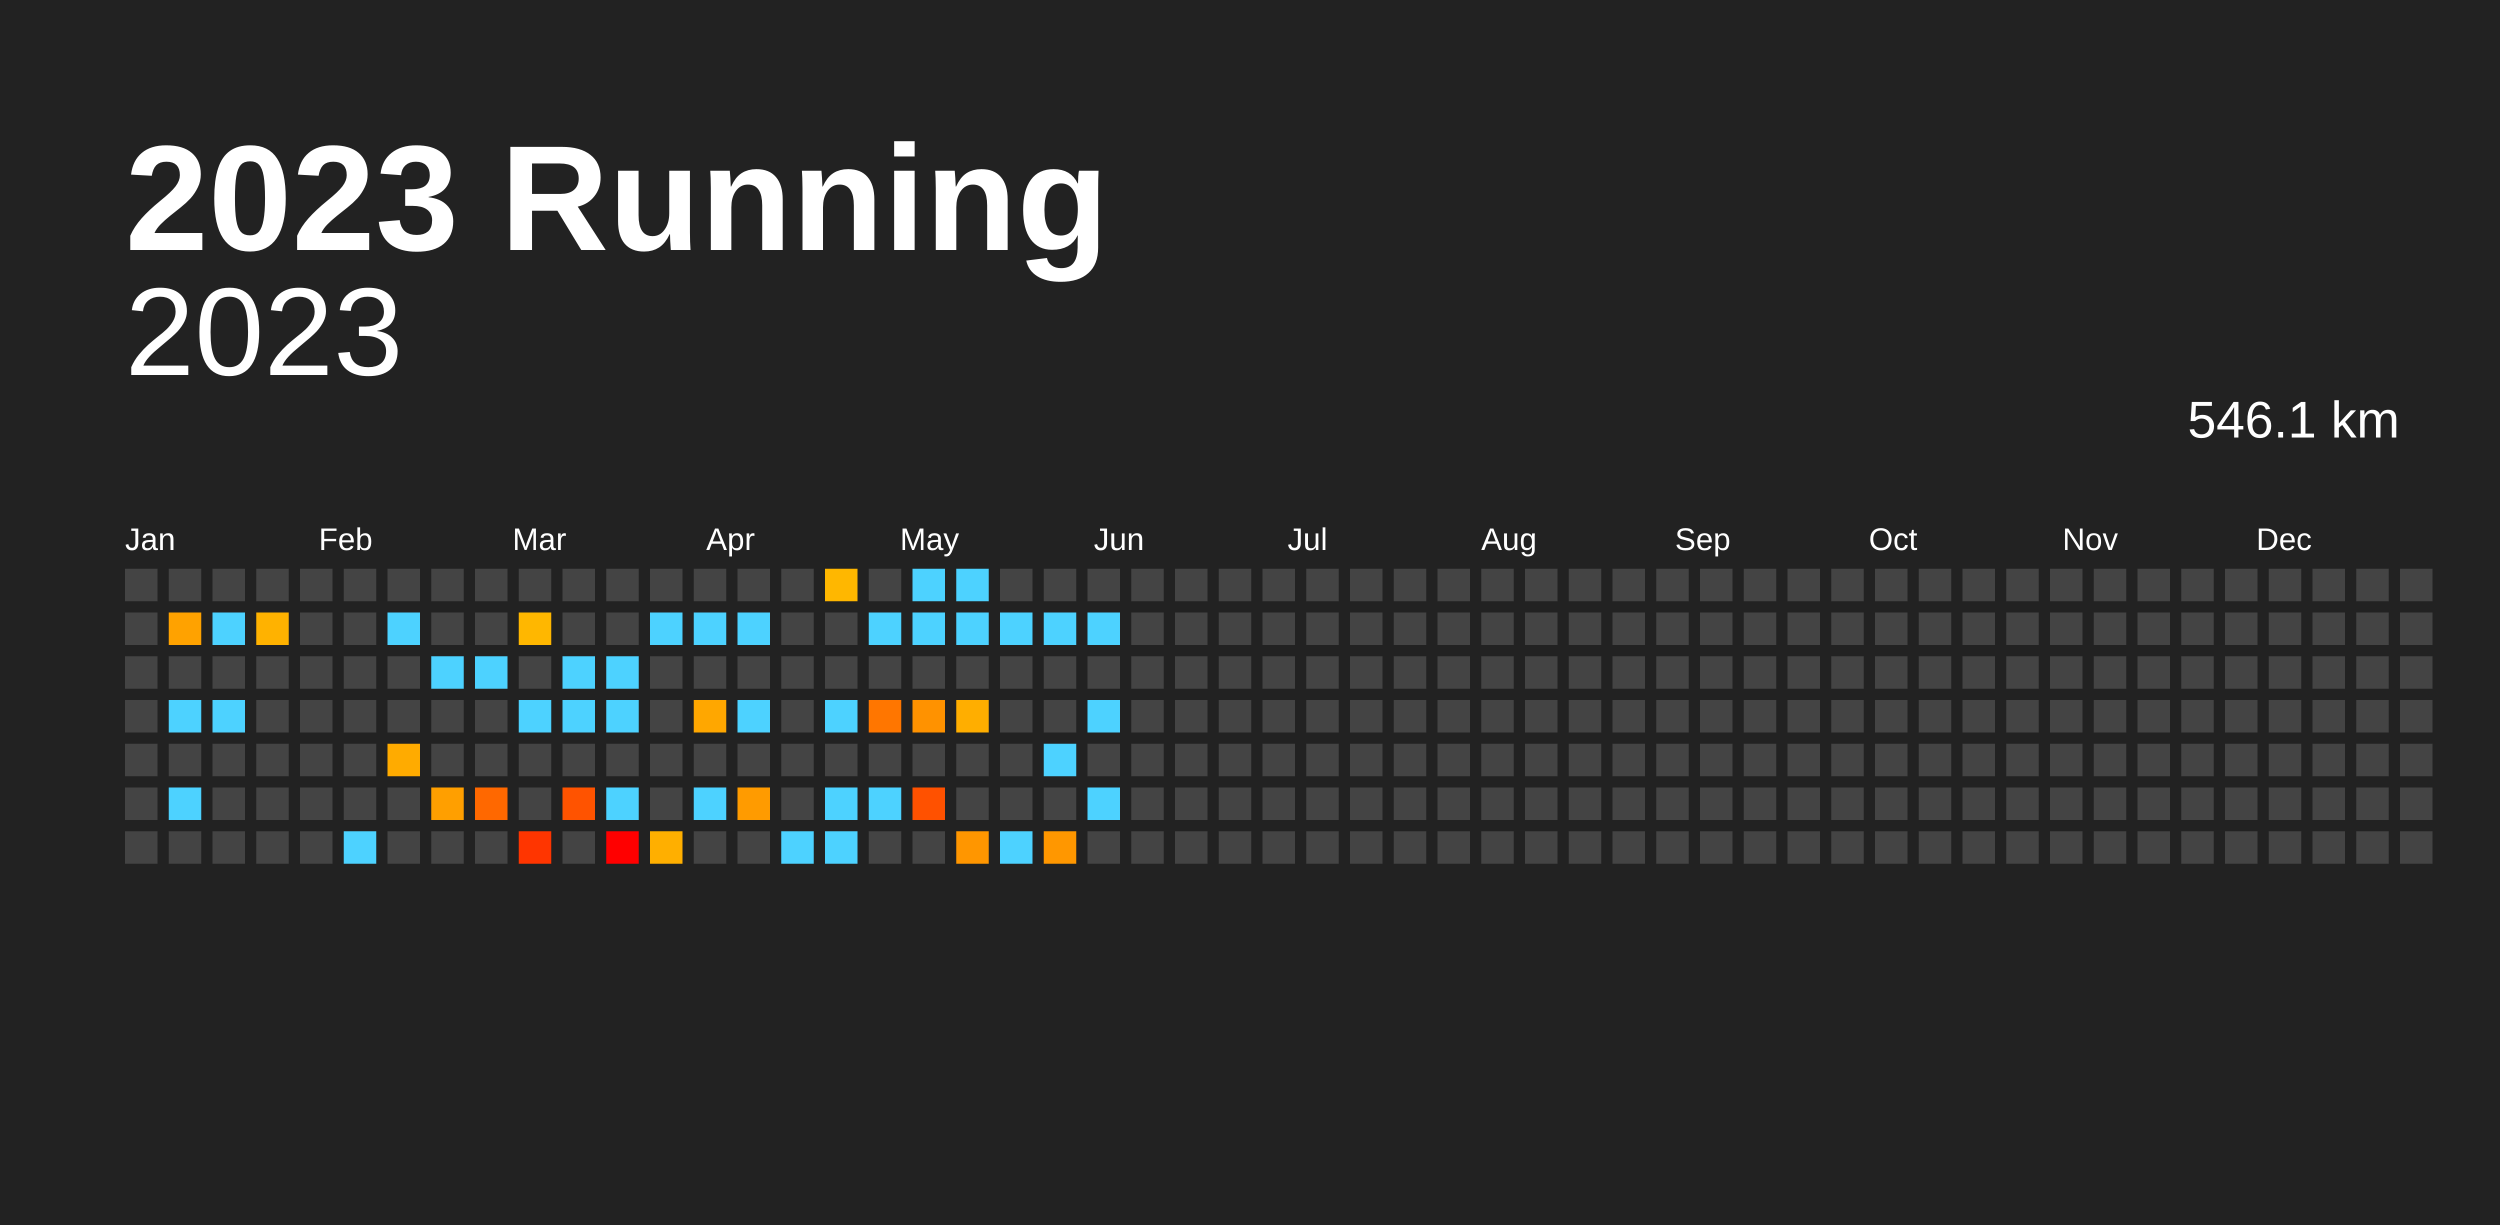
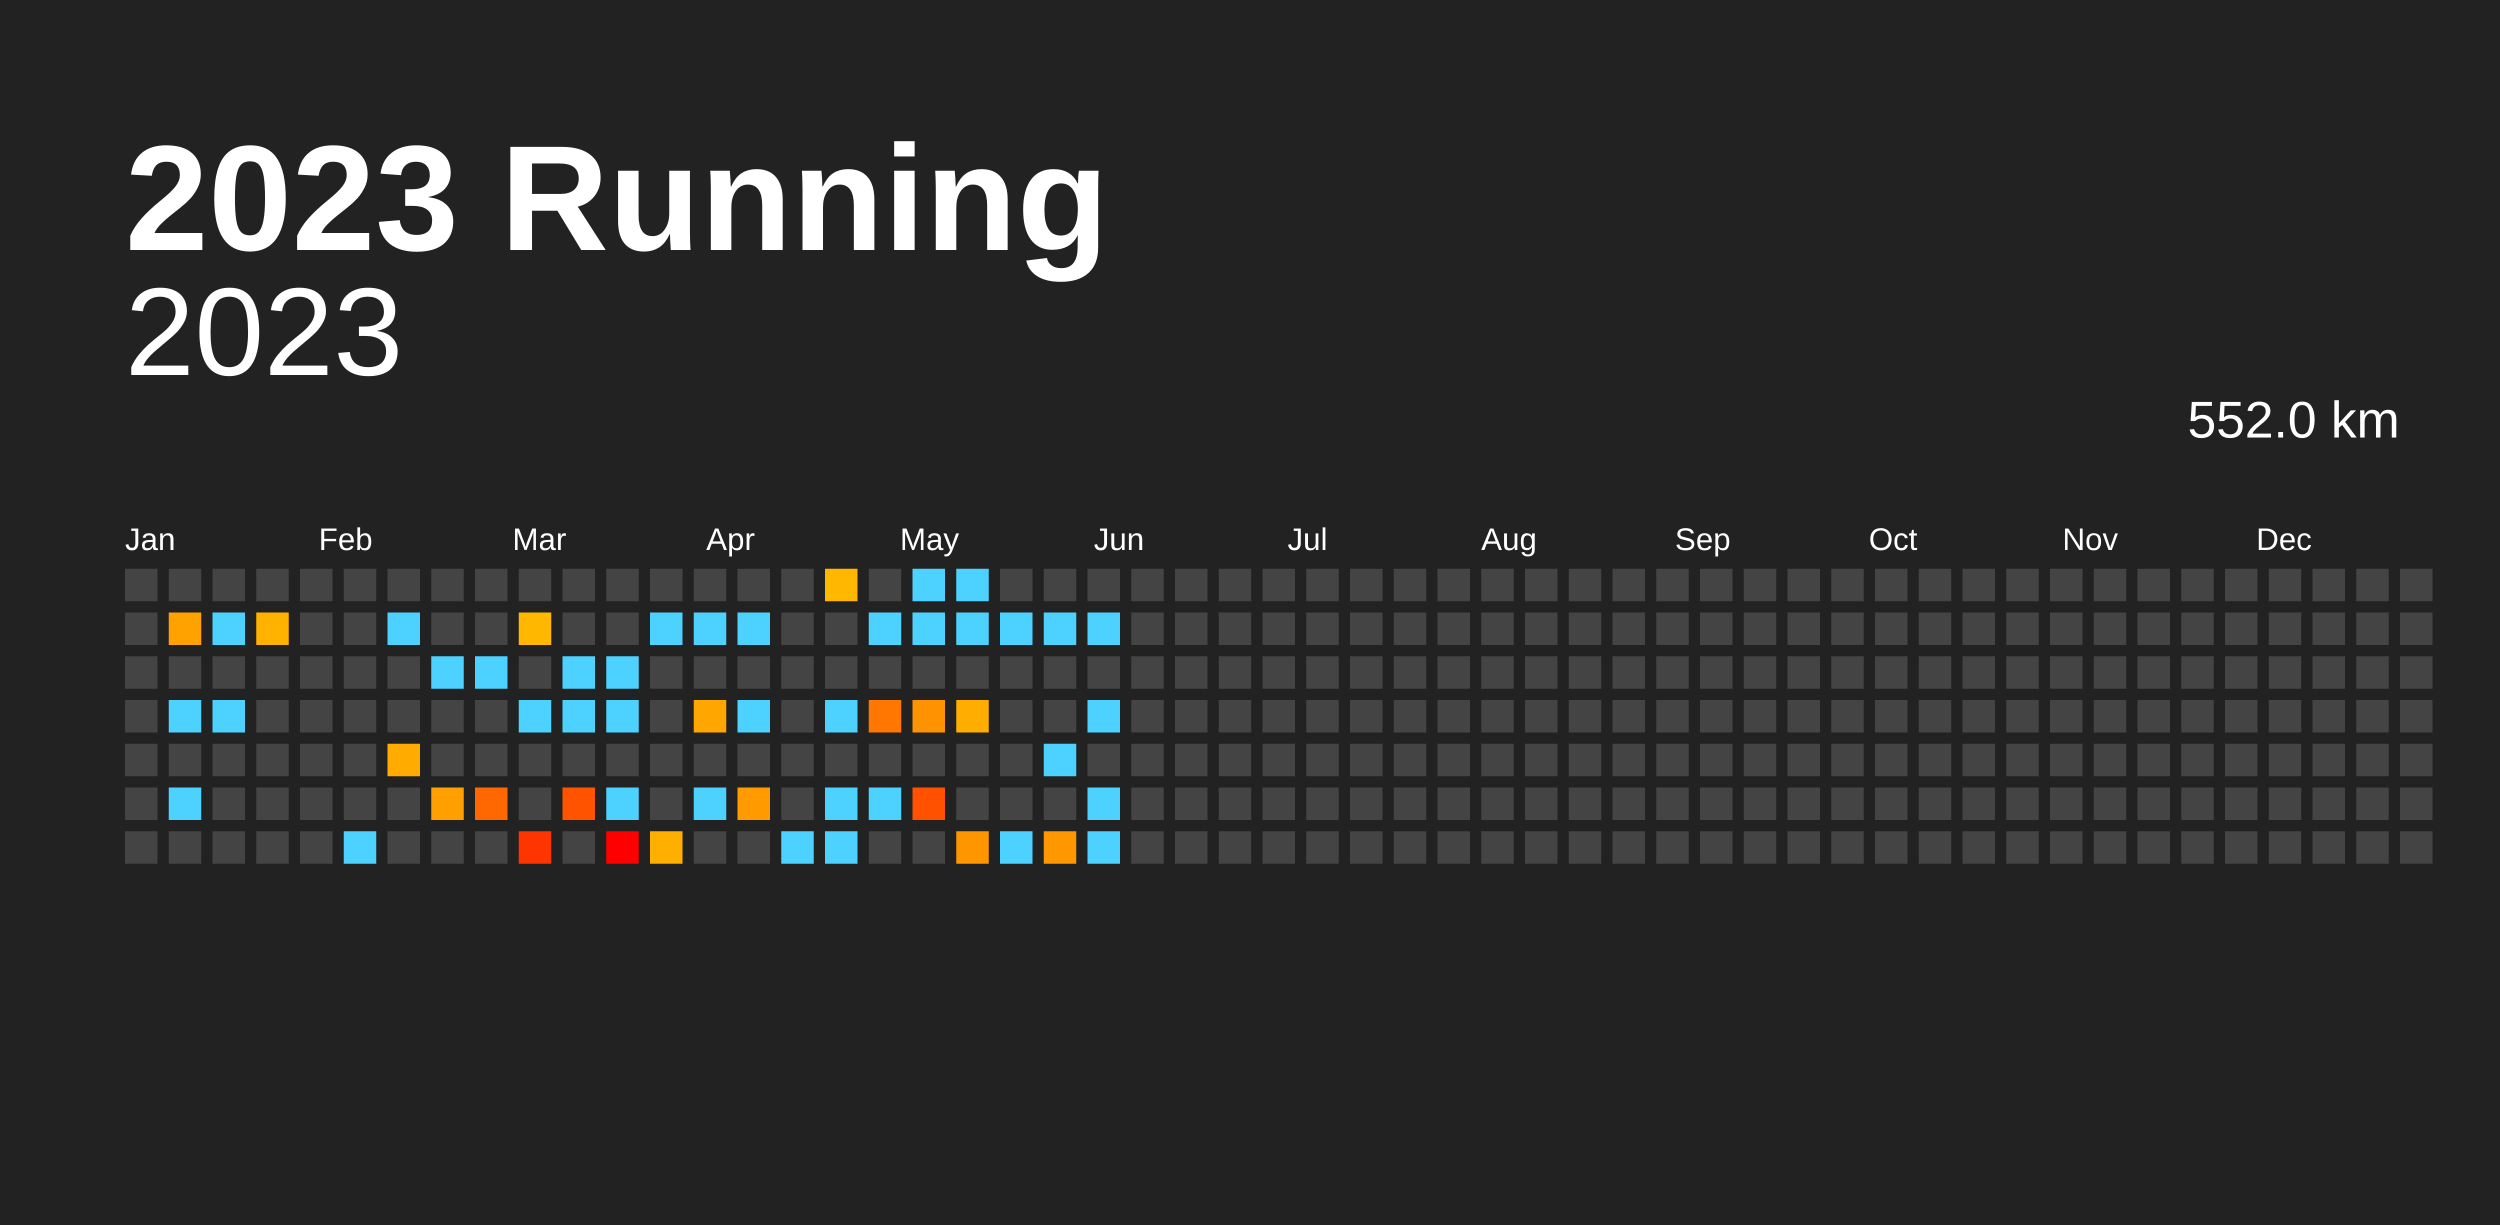
<svg xmlns="http://www.w3.org/2000/svg" baseProfile="full" height="98mm" version="1.1" viewBox="0,0,200,98" width="200mm">
  <defs />
  <rect fill="#222222" height="98" width="200" x="0" y="0" />
  <text fill="#FFFFFF" style="font-size:12px; font-family:Arial; font-weight:bold;" x="10" y="20">2023 Running</text>
  <text alignment-baseline="hanging" fill="#FFFFFF" style="font-size:10.0px; font-family:Arial;" x="10" y="30">2023</text>
-   <text alignment-baseline="hanging" fill="#FFFFFF" style="font-size:4.125px; font-family:Arial;" x="175" y="35">546.1 km</text>
+   <text alignment-baseline="hanging" fill="#FFFFFF" style="font-size:4.125px; font-family:Arial;" x="175" y="35">552.0 km</text>
  <text fill="#FFFFFF" style="font-size:2.5px; font-family:Arial" x="10.0" y="44">Jan</text>
  <text fill="#FFFFFF" style="font-size:2.5px; font-family:Arial" x="25.5" y="44">Feb</text>
  <text fill="#FFFFFF" style="font-size:2.5px; font-family:Arial" x="41.0" y="44">Mar</text>
  <text fill="#FFFFFF" style="font-size:2.5px; font-family:Arial" x="56.5" y="44">Apr</text>
  <text fill="#FFFFFF" style="font-size:2.5px; font-family:Arial" x="72.0" y="44">May</text>
  <text fill="#FFFFFF" style="font-size:2.5px; font-family:Arial" x="87.5" y="44">Jun</text>
  <text fill="#FFFFFF" style="font-size:2.5px; font-family:Arial" x="103.0" y="44">Jul</text>
  <text fill="#FFFFFF" style="font-size:2.5px; font-family:Arial" x="118.5" y="44">Aug</text>
  <text fill="#FFFFFF" style="font-size:2.5px; font-family:Arial" x="134.0" y="44">Sep</text>
  <text fill="#FFFFFF" style="font-size:2.5px; font-family:Arial" x="149.5" y="44">Oct</text>
  <text fill="#FFFFFF" style="font-size:2.5px; font-family:Arial" x="165.0" y="44">Nov</text>
  <text fill="#FFFFFF" style="font-size:2.5px; font-family:Arial" x="180.5" y="44">Dec</text>
  <rect fill="#444444" height="2.6" width="2.6" x="10.0" y="45.5" />
  <rect fill="#444444" height="2.6" width="2.6" x="10.0" y="49.0" />
  <rect fill="#444444" height="2.6" width="2.6" x="10.0" y="52.5" />
  <rect fill="#444444" height="2.6" width="2.6" x="10.0" y="56.0" />
  <rect fill="#444444" height="2.6" width="2.6" x="10.0" y="59.5" />
  <rect fill="#444444" height="2.6" width="2.6" x="10.0" y="63.0" />
  <rect fill="#444444" height="2.6" width="2.6" x="10.0" y="66.5" />
  <rect fill="#444444" height="2.6" width="2.6" x="13.5" y="45.5" />
  <rect fill="#ffa200" height="2.6" width="2.6" x="13.5" y="49.0" />
  <rect fill="#444444" height="2.6" width="2.6" x="13.5" y="52.5" />
  <rect fill="#4dd2ff" height="2.6" width="2.6" x="13.5" y="56.0" />
  <rect fill="#444444" height="2.6" width="2.6" x="13.5" y="59.5" />
  <rect fill="#4dd2ff" height="2.6" width="2.6" x="13.5" y="63.0" />
  <rect fill="#444444" height="2.6" width="2.6" x="13.5" y="66.5" />
  <rect fill="#444444" height="2.6" width="2.6" x="17.0" y="45.5" />
  <rect fill="#4dd2ff" height="2.6" width="2.6" x="17.0" y="49.0" />
  <rect fill="#444444" height="2.6" width="2.6" x="17.0" y="52.5" />
  <rect fill="#4dd2ff" height="2.6" width="2.6" x="17.0" y="56.0" />
  <rect fill="#444444" height="2.6" width="2.6" x="17.0" y="59.5" />
  <rect fill="#444444" height="2.6" width="2.6" x="17.0" y="63.0" />
  <rect fill="#444444" height="2.6" width="2.6" x="17.0" y="66.5" />
  <rect fill="#444444" height="2.6" width="2.6" x="20.5" y="45.5" />
  <rect fill="#ffb200" height="2.6" width="2.6" x="20.5" y="49.0" />
  <rect fill="#444444" height="2.6" width="2.6" x="20.5" y="52.5" />
  <rect fill="#444444" height="2.6" width="2.6" x="20.5" y="56.0" />
  <rect fill="#444444" height="2.6" width="2.6" x="20.5" y="59.5" />
  <rect fill="#444444" height="2.6" width="2.6" x="20.5" y="63.0" />
  <rect fill="#444444" height="2.6" width="2.6" x="20.5" y="66.5" />
  <rect fill="#444444" height="2.6" width="2.6" x="24.0" y="45.5" />
  <rect fill="#444444" height="2.6" width="2.6" x="24.0" y="49.0" />
  <rect fill="#444444" height="2.6" width="2.6" x="24.0" y="52.5" />
  <rect fill="#444444" height="2.6" width="2.6" x="24.0" y="56.0" />
  <rect fill="#444444" height="2.6" width="2.6" x="24.0" y="59.5" />
  <rect fill="#444444" height="2.6" width="2.6" x="24.0" y="63.0" />
  <rect fill="#444444" height="2.6" width="2.6" x="24.0" y="66.5" />
  <rect fill="#444444" height="2.6" width="2.6" x="27.5" y="45.5" />
  <rect fill="#444444" height="2.6" width="2.6" x="27.5" y="49.0" />
  <rect fill="#444444" height="2.6" width="2.6" x="27.5" y="52.5" />
  <rect fill="#444444" height="2.6" width="2.6" x="27.5" y="56.0" />
  <rect fill="#444444" height="2.6" width="2.6" x="27.5" y="59.5" />
  <rect fill="#444444" height="2.6" width="2.6" x="27.5" y="63.0" />
  <rect fill="#4dd2ff" height="2.6" width="2.6" x="27.5" y="66.5" />
  <rect fill="#444444" height="2.6" width="2.6" x="31.0" y="45.5" />
  <rect fill="#4dd2ff" height="2.6" width="2.6" x="31.0" y="49.0" />
  <rect fill="#444444" height="2.6" width="2.6" x="31.0" y="52.5" />
  <rect fill="#444444" height="2.6" width="2.6" x="31.0" y="56.0" />
  <rect fill="#ffab00" height="2.6" width="2.6" x="31.0" y="59.5" />
  <rect fill="#444444" height="2.6" width="2.6" x="31.0" y="63.0" />
  <rect fill="#444444" height="2.6" width="2.6" x="31.0" y="66.5" />
  <rect fill="#444444" height="2.6" width="2.6" x="34.5" y="45.5" />
  <rect fill="#444444" height="2.6" width="2.6" x="34.5" y="49.0" />
  <rect fill="#4dd2ff" height="2.6" width="2.6" x="34.5" y="52.5" />
  <rect fill="#444444" height="2.6" width="2.6" x="34.5" y="56.0" />
  <rect fill="#444444" height="2.6" width="2.6" x="34.5" y="59.5" />
  <rect fill="#ff9f00" height="2.6" width="2.6" x="34.5" y="63.0" />
  <rect fill="#444444" height="2.6" width="2.6" x="34.5" y="66.5" />
  <rect fill="#444444" height="2.6" width="2.6" x="38.0" y="45.5" />
  <rect fill="#444444" height="2.6" width="2.6" x="38.0" y="49.0" />
  <rect fill="#4dd2ff" height="2.6" width="2.6" x="38.0" y="52.5" />
  <rect fill="#444444" height="2.6" width="2.6" x="38.0" y="56.0" />
  <rect fill="#444444" height="2.6" width="2.6" x="38.0" y="59.5" />
  <rect fill="#ff6800" height="2.6" width="2.6" x="38.0" y="63.0" />
  <rect fill="#444444" height="2.6" width="2.6" x="38.0" y="66.5" />
  <rect fill="#444444" height="2.6" width="2.6" x="41.5" y="45.5" />
  <rect fill="#ffb700" height="2.6" width="2.6" x="41.5" y="49.0" />
  <rect fill="#444444" height="2.6" width="2.6" x="41.5" y="52.5" />
  <rect fill="#4dd2ff" height="2.6" width="2.6" x="41.5" y="56.0" />
  <rect fill="#444444" height="2.6" width="2.6" x="41.5" y="59.5" />
  <rect fill="#444444" height="2.6" width="2.6" x="41.5" y="63.0" />
  <rect fill="#ff3500" height="2.6" width="2.6" x="41.5" y="66.5" />
  <rect fill="#444444" height="2.6" width="2.6" x="45.0" y="45.5" />
  <rect fill="#444444" height="2.6" width="2.6" x="45.0" y="49.0" />
  <rect fill="#4dd2ff" height="2.6" width="2.6" x="45.0" y="52.5" />
  <rect fill="#4dd2ff" height="2.6" width="2.6" x="45.0" y="56.0" />
  <rect fill="#444444" height="2.6" width="2.6" x="45.0" y="59.5" />
  <rect fill="#ff5300" height="2.6" width="2.6" x="45.0" y="63.0" />
  <rect fill="#444444" height="2.6" width="2.6" x="45.0" y="66.5" />
  <rect fill="#444444" height="2.6" width="2.6" x="48.5" y="45.5" />
  <rect fill="#444444" height="2.6" width="2.6" x="48.5" y="49.0" />
  <rect fill="#4dd2ff" height="2.6" width="2.6" x="48.5" y="52.5" />
  <rect fill="#4dd2ff" height="2.6" width="2.6" x="48.5" y="56.0" />
  <rect fill="#444444" height="2.6" width="2.6" x="48.5" y="59.5" />
  <rect fill="#4dd2ff" height="2.6" width="2.6" x="48.5" y="63.0" />
  <rect fill="red" height="2.6" width="2.6" x="48.5" y="66.5" />
  <rect fill="#444444" height="2.6" width="2.6" x="52.0" y="45.5" />
  <rect fill="#4dd2ff" height="2.6" width="2.6" x="52.0" y="49.0" />
  <rect fill="#444444" height="2.6" width="2.6" x="52.0" y="52.5" />
  <rect fill="#444444" height="2.6" width="2.6" x="52.0" y="56.0" />
  <rect fill="#444444" height="2.6" width="2.6" x="52.0" y="59.5" />
  <rect fill="#444444" height="2.6" width="2.6" x="52.0" y="63.0" />
  <rect fill="#ffaf00" height="2.6" width="2.6" x="52.0" y="66.5" />
  <rect fill="#444444" height="2.6" width="2.6" x="55.5" y="45.5" />
  <rect fill="#4dd2ff" height="2.6" width="2.6" x="55.5" y="49.0" />
  <rect fill="#444444" height="2.6" width="2.6" x="55.5" y="52.5" />
  <rect fill="#ffa700" height="2.6" width="2.6" x="55.5" y="56.0" />
  <rect fill="#444444" height="2.6" width="2.6" x="55.5" y="59.5" />
  <rect fill="#4dd2ff" height="2.6" width="2.6" x="55.5" y="63.0" />
  <rect fill="#444444" height="2.6" width="2.6" x="55.5" y="66.5" />
  <rect fill="#444444" height="2.6" width="2.6" x="59.0" y="45.5" />
  <rect fill="#4dd2ff" height="2.6" width="2.6" x="59.0" y="49.0" />
  <rect fill="#444444" height="2.6" width="2.6" x="59.0" y="52.5" />
  <rect fill="#4dd2ff" height="2.6" width="2.6" x="59.0" y="56.0" />
  <rect fill="#444444" height="2.6" width="2.6" x="59.0" y="59.5" />
  <rect fill="#ff9b00" height="2.6" width="2.6" x="59.0" y="63.0" />
  <rect fill="#444444" height="2.6" width="2.6" x="59.0" y="66.5" />
  <rect fill="#444444" height="2.6" width="2.6" x="62.5" y="45.5" />
  <rect fill="#444444" height="2.6" width="2.6" x="62.5" y="49.0" />
  <rect fill="#444444" height="2.6" width="2.6" x="62.5" y="52.5" />
  <rect fill="#444444" height="2.6" width="2.6" x="62.5" y="56.0" />
  <rect fill="#444444" height="2.6" width="2.6" x="62.5" y="59.5" />
  <rect fill="#444444" height="2.6" width="2.6" x="62.5" y="63.0" />
  <rect fill="#4dd2ff" height="2.6" width="2.6" x="62.5" y="66.5" />
  <rect fill="#ffb700" height="2.6" width="2.6" x="66.0" y="45.5" />
  <rect fill="#444444" height="2.6" width="2.6" x="66.0" y="49.0" />
  <rect fill="#444444" height="2.6" width="2.6" x="66.0" y="52.5" />
  <rect fill="#4dd2ff" height="2.6" width="2.6" x="66.0" y="56.0" />
  <rect fill="#444444" height="2.6" width="2.6" x="66.0" y="59.5" />
  <rect fill="#4dd2ff" height="2.6" width="2.6" x="66.0" y="63.0" />
  <rect fill="#4dd2ff" height="2.6" width="2.6" x="66.0" y="66.5" />
  <rect fill="#444444" height="2.6" width="2.6" x="69.5" y="45.5" />
  <rect fill="#4dd2ff" height="2.6" width="2.6" x="69.5" y="49.0" />
  <rect fill="#444444" height="2.6" width="2.6" x="69.5" y="52.5" />
  <rect fill="#ff7600" height="2.6" width="2.6" x="69.5" y="56.0" />
  <rect fill="#444444" height="2.6" width="2.6" x="69.5" y="59.5" />
  <rect fill="#4dd2ff" height="2.6" width="2.6" x="69.5" y="63.0" />
  <rect fill="#444444" height="2.6" width="2.6" x="69.5" y="66.5" />
  <rect fill="#4dd2ff" height="2.6" width="2.6" x="73.0" y="45.5" />
  <rect fill="#4dd2ff" height="2.6" width="2.6" x="73.0" y="49.0" />
  <rect fill="#444444" height="2.6" width="2.6" x="73.0" y="52.5" />
  <rect fill="#ff9200" height="2.6" width="2.6" x="73.0" y="56.0" />
  <rect fill="#444444" height="2.6" width="2.6" x="73.0" y="59.5" />
  <rect fill="#ff5100" height="2.6" width="2.6" x="73.0" y="63.0" />
  <rect fill="#444444" height="2.6" width="2.6" x="73.0" y="66.5" />
  <rect fill="#4dd2ff" height="2.6" width="2.6" x="76.5" y="45.5" />
  <rect fill="#4dd2ff" height="2.6" width="2.6" x="76.5" y="49.0" />
  <rect fill="#444444" height="2.6" width="2.6" x="76.5" y="52.5" />
  <rect fill="#ffae00" height="2.6" width="2.6" x="76.5" y="56.0" />
  <rect fill="#444444" height="2.6" width="2.6" x="76.5" y="59.5" />
  <rect fill="#444444" height="2.6" width="2.6" x="76.5" y="63.0" />
  <rect fill="#ff9600" height="2.6" width="2.6" x="76.5" y="66.5" />
  <rect fill="#444444" height="2.6" width="2.6" x="80.0" y="45.5" />
  <rect fill="#4dd2ff" height="2.6" width="2.6" x="80.0" y="49.0" />
  <rect fill="#444444" height="2.6" width="2.6" x="80.0" y="52.5" />
  <rect fill="#444444" height="2.6" width="2.6" x="80.0" y="56.0" />
  <rect fill="#444444" height="2.6" width="2.6" x="80.0" y="59.5" />
  <rect fill="#444444" height="2.6" width="2.6" x="80.0" y="63.0" />
  <rect fill="#4dd2ff" height="2.6" width="2.6" x="80.0" y="66.5" />
  <rect fill="#444444" height="2.6" width="2.6" x="83.5" y="45.5" />
  <rect fill="#4dd2ff" height="2.6" width="2.6" x="83.5" y="49.0" />
  <rect fill="#444444" height="2.6" width="2.6" x="83.5" y="52.5" />
  <rect fill="#444444" height="2.6" width="2.6" x="83.5" y="56.0" />
  <rect fill="#4dd2ff" height="2.6" width="2.6" x="83.5" y="59.5" />
  <rect fill="#444444" height="2.6" width="2.6" x="83.5" y="63.0" />
  <rect fill="#ff9700" height="2.6" width="2.6" x="83.5" y="66.5" />
  <rect fill="#444444" height="2.6" width="2.6" x="87.0" y="45.5" />
  <rect fill="#4dd2ff" height="2.6" width="2.6" x="87.0" y="49.0" />
  <rect fill="#444444" height="2.6" width="2.6" x="87.0" y="52.5" />
  <rect fill="#4dd2ff" height="2.6" width="2.6" x="87.0" y="56.0" />
  <rect fill="#444444" height="2.6" width="2.6" x="87.0" y="59.5" />
  <rect fill="#4dd2ff" height="2.6" width="2.6" x="87.0" y="63.0" />
-   <rect fill="#444444" height="2.6" width="2.6" x="87.0" y="66.5" />
+   <rect fill="#4dd2ff" height="2.6" width="2.6" x="87.0" y="66.5" />
  <rect fill="#444444" height="2.6" width="2.6" x="90.5" y="45.5" />
  <rect fill="#444444" height="2.6" width="2.6" x="90.5" y="49.0" />
  <rect fill="#444444" height="2.6" width="2.6" x="90.5" y="52.5" />
  <rect fill="#444444" height="2.6" width="2.6" x="90.5" y="56.0" />
  <rect fill="#444444" height="2.6" width="2.6" x="90.5" y="59.5" />
  <rect fill="#444444" height="2.6" width="2.6" x="90.5" y="63.0" />
  <rect fill="#444444" height="2.6" width="2.6" x="90.5" y="66.5" />
  <rect fill="#444444" height="2.6" width="2.6" x="94.0" y="45.5" />
  <rect fill="#444444" height="2.6" width="2.6" x="94.0" y="49.0" />
  <rect fill="#444444" height="2.6" width="2.6" x="94.0" y="52.5" />
  <rect fill="#444444" height="2.6" width="2.6" x="94.0" y="56.0" />
  <rect fill="#444444" height="2.6" width="2.6" x="94.0" y="59.5" />
  <rect fill="#444444" height="2.6" width="2.6" x="94.0" y="63.0" />
  <rect fill="#444444" height="2.6" width="2.6" x="94.0" y="66.5" />
  <rect fill="#444444" height="2.6" width="2.6" x="97.5" y="45.5" />
  <rect fill="#444444" height="2.6" width="2.6" x="97.5" y="49.0" />
  <rect fill="#444444" height="2.6" width="2.6" x="97.5" y="52.5" />
  <rect fill="#444444" height="2.6" width="2.6" x="97.5" y="56.0" />
  <rect fill="#444444" height="2.6" width="2.6" x="97.5" y="59.5" />
  <rect fill="#444444" height="2.6" width="2.6" x="97.5" y="63.0" />
  <rect fill="#444444" height="2.6" width="2.6" x="97.5" y="66.5" />
  <rect fill="#444444" height="2.6" width="2.6" x="101.0" y="45.5" />
  <rect fill="#444444" height="2.6" width="2.6" x="101.0" y="49.0" />
  <rect fill="#444444" height="2.6" width="2.6" x="101.0" y="52.5" />
  <rect fill="#444444" height="2.6" width="2.6" x="101.0" y="56.0" />
  <rect fill="#444444" height="2.6" width="2.6" x="101.0" y="59.5" />
  <rect fill="#444444" height="2.6" width="2.6" x="101.0" y="63.0" />
  <rect fill="#444444" height="2.6" width="2.6" x="101.0" y="66.5" />
  <rect fill="#444444" height="2.6" width="2.6" x="104.5" y="45.5" />
  <rect fill="#444444" height="2.6" width="2.6" x="104.5" y="49.0" />
  <rect fill="#444444" height="2.6" width="2.6" x="104.5" y="52.5" />
  <rect fill="#444444" height="2.6" width="2.6" x="104.5" y="56.0" />
  <rect fill="#444444" height="2.6" width="2.6" x="104.5" y="59.5" />
  <rect fill="#444444" height="2.6" width="2.6" x="104.5" y="63.0" />
  <rect fill="#444444" height="2.6" width="2.6" x="104.5" y="66.5" />
  <rect fill="#444444" height="2.6" width="2.6" x="108.0" y="45.5" />
  <rect fill="#444444" height="2.6" width="2.6" x="108.0" y="49.0" />
  <rect fill="#444444" height="2.6" width="2.6" x="108.0" y="52.5" />
  <rect fill="#444444" height="2.6" width="2.6" x="108.0" y="56.0" />
  <rect fill="#444444" height="2.6" width="2.6" x="108.0" y="59.5" />
  <rect fill="#444444" height="2.6" width="2.6" x="108.0" y="63.0" />
  <rect fill="#444444" height="2.6" width="2.6" x="108.0" y="66.5" />
  <rect fill="#444444" height="2.6" width="2.6" x="111.5" y="45.5" />
  <rect fill="#444444" height="2.6" width="2.6" x="111.5" y="49.0" />
  <rect fill="#444444" height="2.6" width="2.6" x="111.5" y="52.5" />
  <rect fill="#444444" height="2.6" width="2.6" x="111.5" y="56.0" />
  <rect fill="#444444" height="2.6" width="2.6" x="111.5" y="59.5" />
  <rect fill="#444444" height="2.6" width="2.6" x="111.5" y="63.0" />
  <rect fill="#444444" height="2.6" width="2.6" x="111.5" y="66.5" />
  <rect fill="#444444" height="2.6" width="2.6" x="115.0" y="45.5" />
  <rect fill="#444444" height="2.6" width="2.6" x="115.0" y="49.0" />
  <rect fill="#444444" height="2.6" width="2.6" x="115.0" y="52.5" />
  <rect fill="#444444" height="2.6" width="2.6" x="115.0" y="56.0" />
  <rect fill="#444444" height="2.6" width="2.6" x="115.0" y="59.5" />
  <rect fill="#444444" height="2.6" width="2.6" x="115.0" y="63.0" />
  <rect fill="#444444" height="2.6" width="2.6" x="115.0" y="66.5" />
  <rect fill="#444444" height="2.6" width="2.6" x="118.5" y="45.5" />
  <rect fill="#444444" height="2.6" width="2.6" x="118.5" y="49.0" />
  <rect fill="#444444" height="2.6" width="2.6" x="118.5" y="52.5" />
  <rect fill="#444444" height="2.6" width="2.6" x="118.5" y="56.0" />
  <rect fill="#444444" height="2.6" width="2.6" x="118.5" y="59.5" />
  <rect fill="#444444" height="2.6" width="2.6" x="118.5" y="63.0" />
  <rect fill="#444444" height="2.6" width="2.6" x="118.5" y="66.5" />
  <rect fill="#444444" height="2.6" width="2.6" x="122.0" y="45.5" />
  <rect fill="#444444" height="2.6" width="2.6" x="122.0" y="49.0" />
  <rect fill="#444444" height="2.6" width="2.6" x="122.0" y="52.5" />
  <rect fill="#444444" height="2.6" width="2.6" x="122.0" y="56.0" />
  <rect fill="#444444" height="2.6" width="2.6" x="122.0" y="59.5" />
  <rect fill="#444444" height="2.6" width="2.6" x="122.0" y="63.0" />
  <rect fill="#444444" height="2.6" width="2.6" x="122.0" y="66.5" />
  <rect fill="#444444" height="2.6" width="2.6" x="125.5" y="45.5" />
  <rect fill="#444444" height="2.6" width="2.6" x="125.5" y="49.0" />
  <rect fill="#444444" height="2.6" width="2.6" x="125.5" y="52.5" />
  <rect fill="#444444" height="2.6" width="2.6" x="125.5" y="56.0" />
  <rect fill="#444444" height="2.6" width="2.6" x="125.5" y="59.5" />
  <rect fill="#444444" height="2.6" width="2.6" x="125.5" y="63.0" />
  <rect fill="#444444" height="2.6" width="2.6" x="125.5" y="66.5" />
  <rect fill="#444444" height="2.6" width="2.6" x="129.0" y="45.5" />
  <rect fill="#444444" height="2.6" width="2.6" x="129.0" y="49.0" />
  <rect fill="#444444" height="2.6" width="2.6" x="129.0" y="52.5" />
  <rect fill="#444444" height="2.6" width="2.6" x="129.0" y="56.0" />
  <rect fill="#444444" height="2.6" width="2.6" x="129.0" y="59.5" />
  <rect fill="#444444" height="2.6" width="2.6" x="129.0" y="63.0" />
  <rect fill="#444444" height="2.6" width="2.6" x="129.0" y="66.5" />
  <rect fill="#444444" height="2.6" width="2.6" x="132.5" y="45.5" />
  <rect fill="#444444" height="2.6" width="2.6" x="132.5" y="49.0" />
  <rect fill="#444444" height="2.6" width="2.6" x="132.5" y="52.5" />
  <rect fill="#444444" height="2.6" width="2.6" x="132.5" y="56.0" />
  <rect fill="#444444" height="2.6" width="2.6" x="132.5" y="59.5" />
  <rect fill="#444444" height="2.6" width="2.6" x="132.5" y="63.0" />
  <rect fill="#444444" height="2.6" width="2.6" x="132.5" y="66.5" />
  <rect fill="#444444" height="2.6" width="2.6" x="136.0" y="45.5" />
  <rect fill="#444444" height="2.6" width="2.6" x="136.0" y="49.0" />
  <rect fill="#444444" height="2.6" width="2.6" x="136.0" y="52.5" />
  <rect fill="#444444" height="2.6" width="2.6" x="136.0" y="56.0" />
  <rect fill="#444444" height="2.6" width="2.6" x="136.0" y="59.5" />
  <rect fill="#444444" height="2.6" width="2.6" x="136.0" y="63.0" />
  <rect fill="#444444" height="2.6" width="2.6" x="136.0" y="66.5" />
  <rect fill="#444444" height="2.6" width="2.6" x="139.5" y="45.5" />
  <rect fill="#444444" height="2.6" width="2.6" x="139.5" y="49.0" />
  <rect fill="#444444" height="2.6" width="2.6" x="139.5" y="52.5" />
  <rect fill="#444444" height="2.6" width="2.6" x="139.5" y="56.0" />
  <rect fill="#444444" height="2.6" width="2.6" x="139.5" y="59.5" />
  <rect fill="#444444" height="2.6" width="2.6" x="139.5" y="63.0" />
  <rect fill="#444444" height="2.6" width="2.6" x="139.5" y="66.5" />
  <rect fill="#444444" height="2.6" width="2.6" x="143.0" y="45.5" />
  <rect fill="#444444" height="2.6" width="2.6" x="143.0" y="49.0" />
  <rect fill="#444444" height="2.6" width="2.6" x="143.0" y="52.5" />
  <rect fill="#444444" height="2.6" width="2.6" x="143.0" y="56.0" />
  <rect fill="#444444" height="2.6" width="2.6" x="143.0" y="59.5" />
  <rect fill="#444444" height="2.6" width="2.6" x="143.0" y="63.0" />
  <rect fill="#444444" height="2.6" width="2.6" x="143.0" y="66.5" />
  <rect fill="#444444" height="2.6" width="2.6" x="146.5" y="45.5" />
  <rect fill="#444444" height="2.6" width="2.6" x="146.5" y="49.0" />
  <rect fill="#444444" height="2.6" width="2.6" x="146.5" y="52.5" />
  <rect fill="#444444" height="2.6" width="2.6" x="146.5" y="56.0" />
  <rect fill="#444444" height="2.6" width="2.6" x="146.5" y="59.5" />
  <rect fill="#444444" height="2.6" width="2.6" x="146.5" y="63.0" />
  <rect fill="#444444" height="2.6" width="2.6" x="146.5" y="66.5" />
  <rect fill="#444444" height="2.6" width="2.6" x="150.0" y="45.5" />
  <rect fill="#444444" height="2.6" width="2.6" x="150.0" y="49.0" />
  <rect fill="#444444" height="2.6" width="2.6" x="150.0" y="52.5" />
  <rect fill="#444444" height="2.6" width="2.6" x="150.0" y="56.0" />
  <rect fill="#444444" height="2.6" width="2.6" x="150.0" y="59.5" />
  <rect fill="#444444" height="2.6" width="2.6" x="150.0" y="63.0" />
  <rect fill="#444444" height="2.6" width="2.6" x="150.0" y="66.5" />
  <rect fill="#444444" height="2.6" width="2.6" x="153.5" y="45.5" />
  <rect fill="#444444" height="2.6" width="2.6" x="153.5" y="49.0" />
  <rect fill="#444444" height="2.6" width="2.6" x="153.5" y="52.5" />
  <rect fill="#444444" height="2.6" width="2.6" x="153.5" y="56.0" />
  <rect fill="#444444" height="2.6" width="2.6" x="153.5" y="59.5" />
  <rect fill="#444444" height="2.6" width="2.6" x="153.5" y="63.0" />
  <rect fill="#444444" height="2.6" width="2.6" x="153.5" y="66.5" />
  <rect fill="#444444" height="2.6" width="2.6" x="157.0" y="45.5" />
  <rect fill="#444444" height="2.6" width="2.6" x="157.0" y="49.0" />
  <rect fill="#444444" height="2.6" width="2.6" x="157.0" y="52.5" />
  <rect fill="#444444" height="2.6" width="2.6" x="157.0" y="56.0" />
  <rect fill="#444444" height="2.6" width="2.6" x="157.0" y="59.5" />
  <rect fill="#444444" height="2.6" width="2.6" x="157.0" y="63.0" />
  <rect fill="#444444" height="2.6" width="2.6" x="157.0" y="66.5" />
  <rect fill="#444444" height="2.6" width="2.6" x="160.5" y="45.5" />
  <rect fill="#444444" height="2.6" width="2.6" x="160.5" y="49.0" />
  <rect fill="#444444" height="2.6" width="2.6" x="160.5" y="52.5" />
  <rect fill="#444444" height="2.6" width="2.6" x="160.5" y="56.0" />
  <rect fill="#444444" height="2.6" width="2.6" x="160.5" y="59.5" />
  <rect fill="#444444" height="2.6" width="2.6" x="160.5" y="63.0" />
  <rect fill="#444444" height="2.6" width="2.6" x="160.5" y="66.5" />
  <rect fill="#444444" height="2.6" width="2.6" x="164.0" y="45.5" />
  <rect fill="#444444" height="2.6" width="2.6" x="164.0" y="49.0" />
  <rect fill="#444444" height="2.6" width="2.6" x="164.0" y="52.5" />
  <rect fill="#444444" height="2.6" width="2.6" x="164.0" y="56.0" />
  <rect fill="#444444" height="2.6" width="2.6" x="164.0" y="59.5" />
  <rect fill="#444444" height="2.6" width="2.6" x="164.0" y="63.0" />
  <rect fill="#444444" height="2.6" width="2.6" x="164.0" y="66.5" />
  <rect fill="#444444" height="2.6" width="2.6" x="167.5" y="45.5" />
  <rect fill="#444444" height="2.6" width="2.6" x="167.5" y="49.0" />
  <rect fill="#444444" height="2.6" width="2.6" x="167.5" y="52.5" />
  <rect fill="#444444" height="2.6" width="2.6" x="167.5" y="56.0" />
  <rect fill="#444444" height="2.6" width="2.6" x="167.5" y="59.5" />
  <rect fill="#444444" height="2.6" width="2.6" x="167.5" y="63.0" />
  <rect fill="#444444" height="2.6" width="2.6" x="167.5" y="66.5" />
  <rect fill="#444444" height="2.6" width="2.6" x="171.0" y="45.5" />
  <rect fill="#444444" height="2.6" width="2.6" x="171.0" y="49.0" />
  <rect fill="#444444" height="2.6" width="2.6" x="171.0" y="52.5" />
  <rect fill="#444444" height="2.6" width="2.6" x="171.0" y="56.0" />
  <rect fill="#444444" height="2.6" width="2.6" x="171.0" y="59.5" />
  <rect fill="#444444" height="2.6" width="2.6" x="171.0" y="63.0" />
  <rect fill="#444444" height="2.6" width="2.6" x="171.0" y="66.5" />
  <rect fill="#444444" height="2.6" width="2.6" x="174.5" y="45.5" />
  <rect fill="#444444" height="2.6" width="2.6" x="174.5" y="49.0" />
  <rect fill="#444444" height="2.6" width="2.6" x="174.5" y="52.5" />
  <rect fill="#444444" height="2.6" width="2.6" x="174.5" y="56.0" />
  <rect fill="#444444" height="2.6" width="2.6" x="174.5" y="59.5" />
  <rect fill="#444444" height="2.6" width="2.6" x="174.5" y="63.0" />
  <rect fill="#444444" height="2.6" width="2.6" x="174.5" y="66.5" />
  <rect fill="#444444" height="2.6" width="2.6" x="178.0" y="45.5" />
  <rect fill="#444444" height="2.6" width="2.6" x="178.0" y="49.0" />
  <rect fill="#444444" height="2.6" width="2.6" x="178.0" y="52.5" />
  <rect fill="#444444" height="2.6" width="2.6" x="178.0" y="56.0" />
  <rect fill="#444444" height="2.6" width="2.6" x="178.0" y="59.5" />
  <rect fill="#444444" height="2.6" width="2.6" x="178.0" y="63.0" />
  <rect fill="#444444" height="2.6" width="2.6" x="178.0" y="66.5" />
  <rect fill="#444444" height="2.6" width="2.6" x="181.5" y="45.5" />
  <rect fill="#444444" height="2.6" width="2.6" x="181.5" y="49.0" />
  <rect fill="#444444" height="2.6" width="2.6" x="181.5" y="52.5" />
  <rect fill="#444444" height="2.6" width="2.6" x="181.5" y="56.0" />
  <rect fill="#444444" height="2.6" width="2.6" x="181.5" y="59.5" />
  <rect fill="#444444" height="2.6" width="2.6" x="181.5" y="63.0" />
  <rect fill="#444444" height="2.6" width="2.6" x="181.5" y="66.5" />
  <rect fill="#444444" height="2.6" width="2.6" x="185.0" y="45.5" />
  <rect fill="#444444" height="2.6" width="2.6" x="185.0" y="49.0" />
  <rect fill="#444444" height="2.6" width="2.6" x="185.0" y="52.5" />
  <rect fill="#444444" height="2.6" width="2.6" x="185.0" y="56.0" />
  <rect fill="#444444" height="2.6" width="2.6" x="185.0" y="59.5" />
  <rect fill="#444444" height="2.6" width="2.6" x="185.0" y="63.0" />
  <rect fill="#444444" height="2.6" width="2.6" x="185.0" y="66.5" />
  <rect fill="#444444" height="2.6" width="2.6" x="188.5" y="45.5" />
  <rect fill="#444444" height="2.6" width="2.6" x="188.5" y="49.0" />
  <rect fill="#444444" height="2.6" width="2.6" x="188.5" y="52.5" />
  <rect fill="#444444" height="2.6" width="2.6" x="188.5" y="56.0" />
  <rect fill="#444444" height="2.6" width="2.6" x="188.5" y="59.5" />
  <rect fill="#444444" height="2.6" width="2.6" x="188.5" y="63.0" />
  <rect fill="#444444" height="2.6" width="2.6" x="188.5" y="66.5" />
  <rect fill="#444444" height="2.6" width="2.6" x="192.0" y="45.5" />
  <rect fill="#444444" height="2.6" width="2.6" x="192.0" y="49.0" />
  <rect fill="#444444" height="2.6" width="2.6" x="192.0" y="52.5" />
  <rect fill="#444444" height="2.6" width="2.6" x="192.0" y="56.0" />
  <rect fill="#444444" height="2.6" width="2.6" x="192.0" y="59.5" />
  <rect fill="#444444" height="2.6" width="2.6" x="192.0" y="63.0" />
  <rect fill="#444444" height="2.6" width="2.6" x="192.0" y="66.5" />
</svg>
